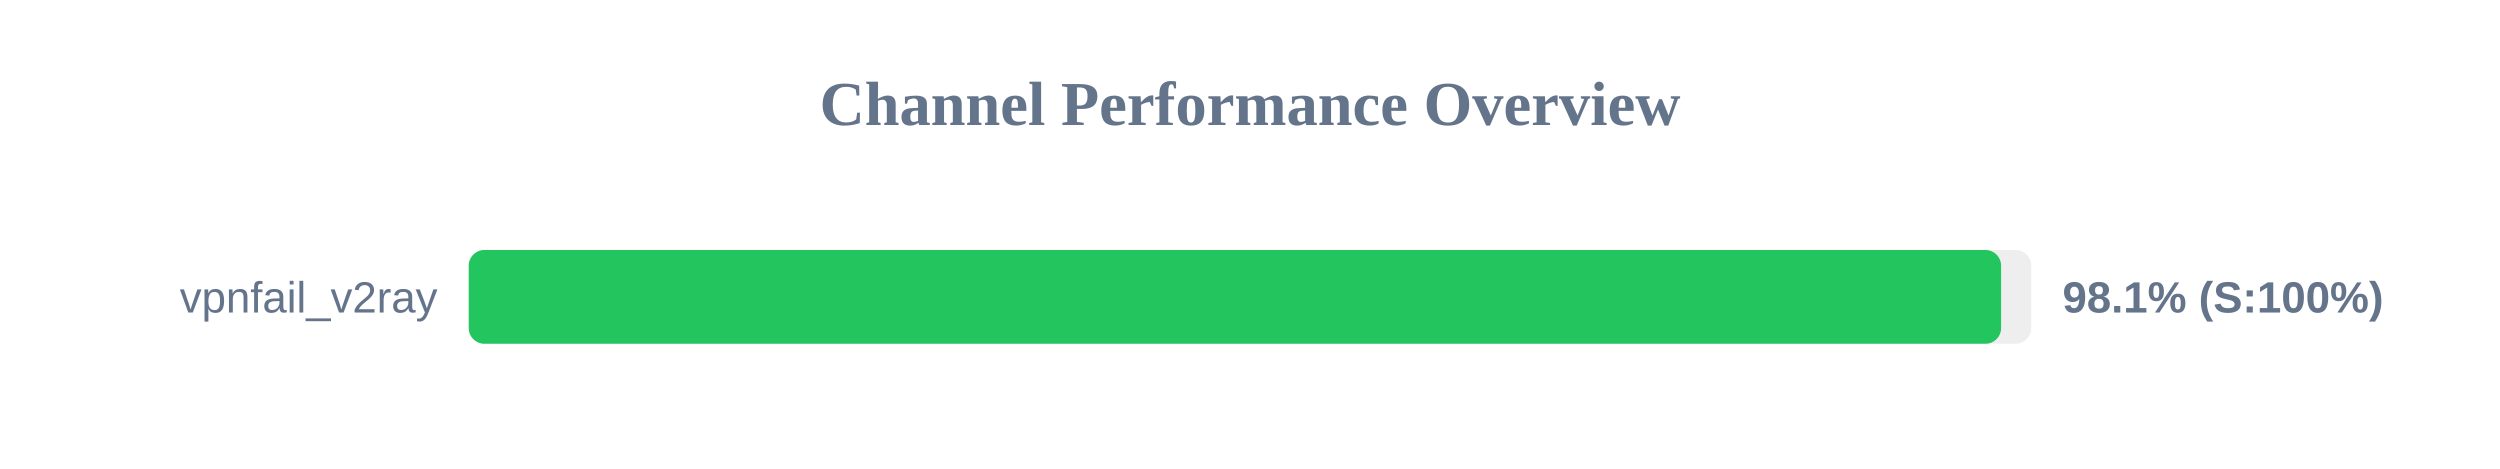
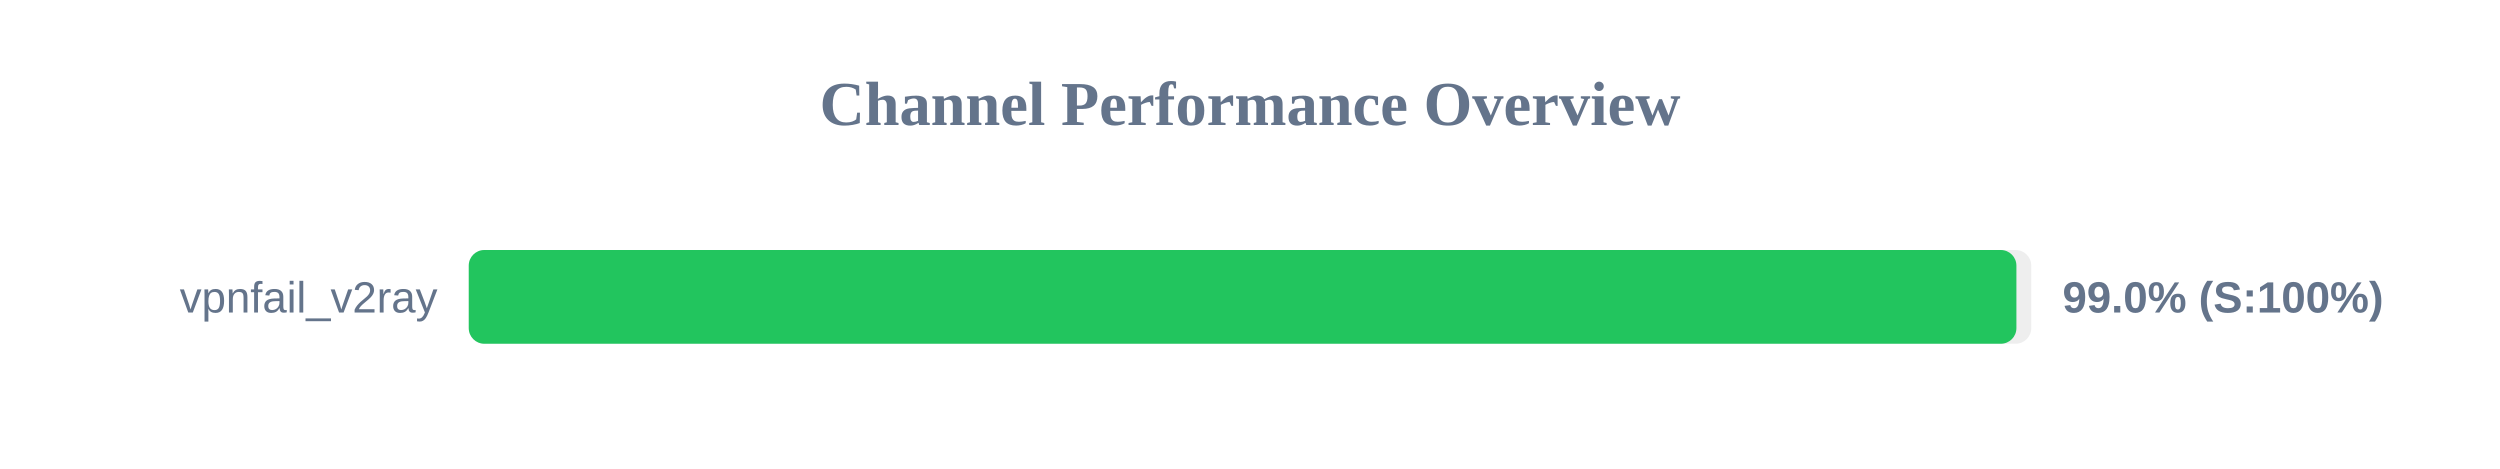
<svg xmlns="http://www.w3.org/2000/svg" width="800" height="150" version="1.1">
  <style>
        .row { font: 14px Arial; fill: #64748b; }
        .score { font: bold 14px Arial; fill: #64748b; }
    </style>
  <text x="400" y="40" text-anchor="middle" font-size="20px" font-weight="bold" fill="#64748b">Channel Performance Overview</text>
  <rect x="150" y="80" width="500" height="30" fill="#eee" rx="5" />
-   <rect x="150" y="80" width="490.35" height="30" fill="#22c55e" rx="5" />
+   <rect x="150" y="80" width="495.25" height="30" fill="#22c55e" rx="5" />
  <text x="140" y="100" text-anchor="end" class="row">vpnfail_v2ray</text>
-   <text x="660" y="100" text-anchor="start" class="score">98.1% (S:100%)</text>
+   <text x="660" y="100" text-anchor="start" class="score">99.0% (S:100%)</text>
</svg>
